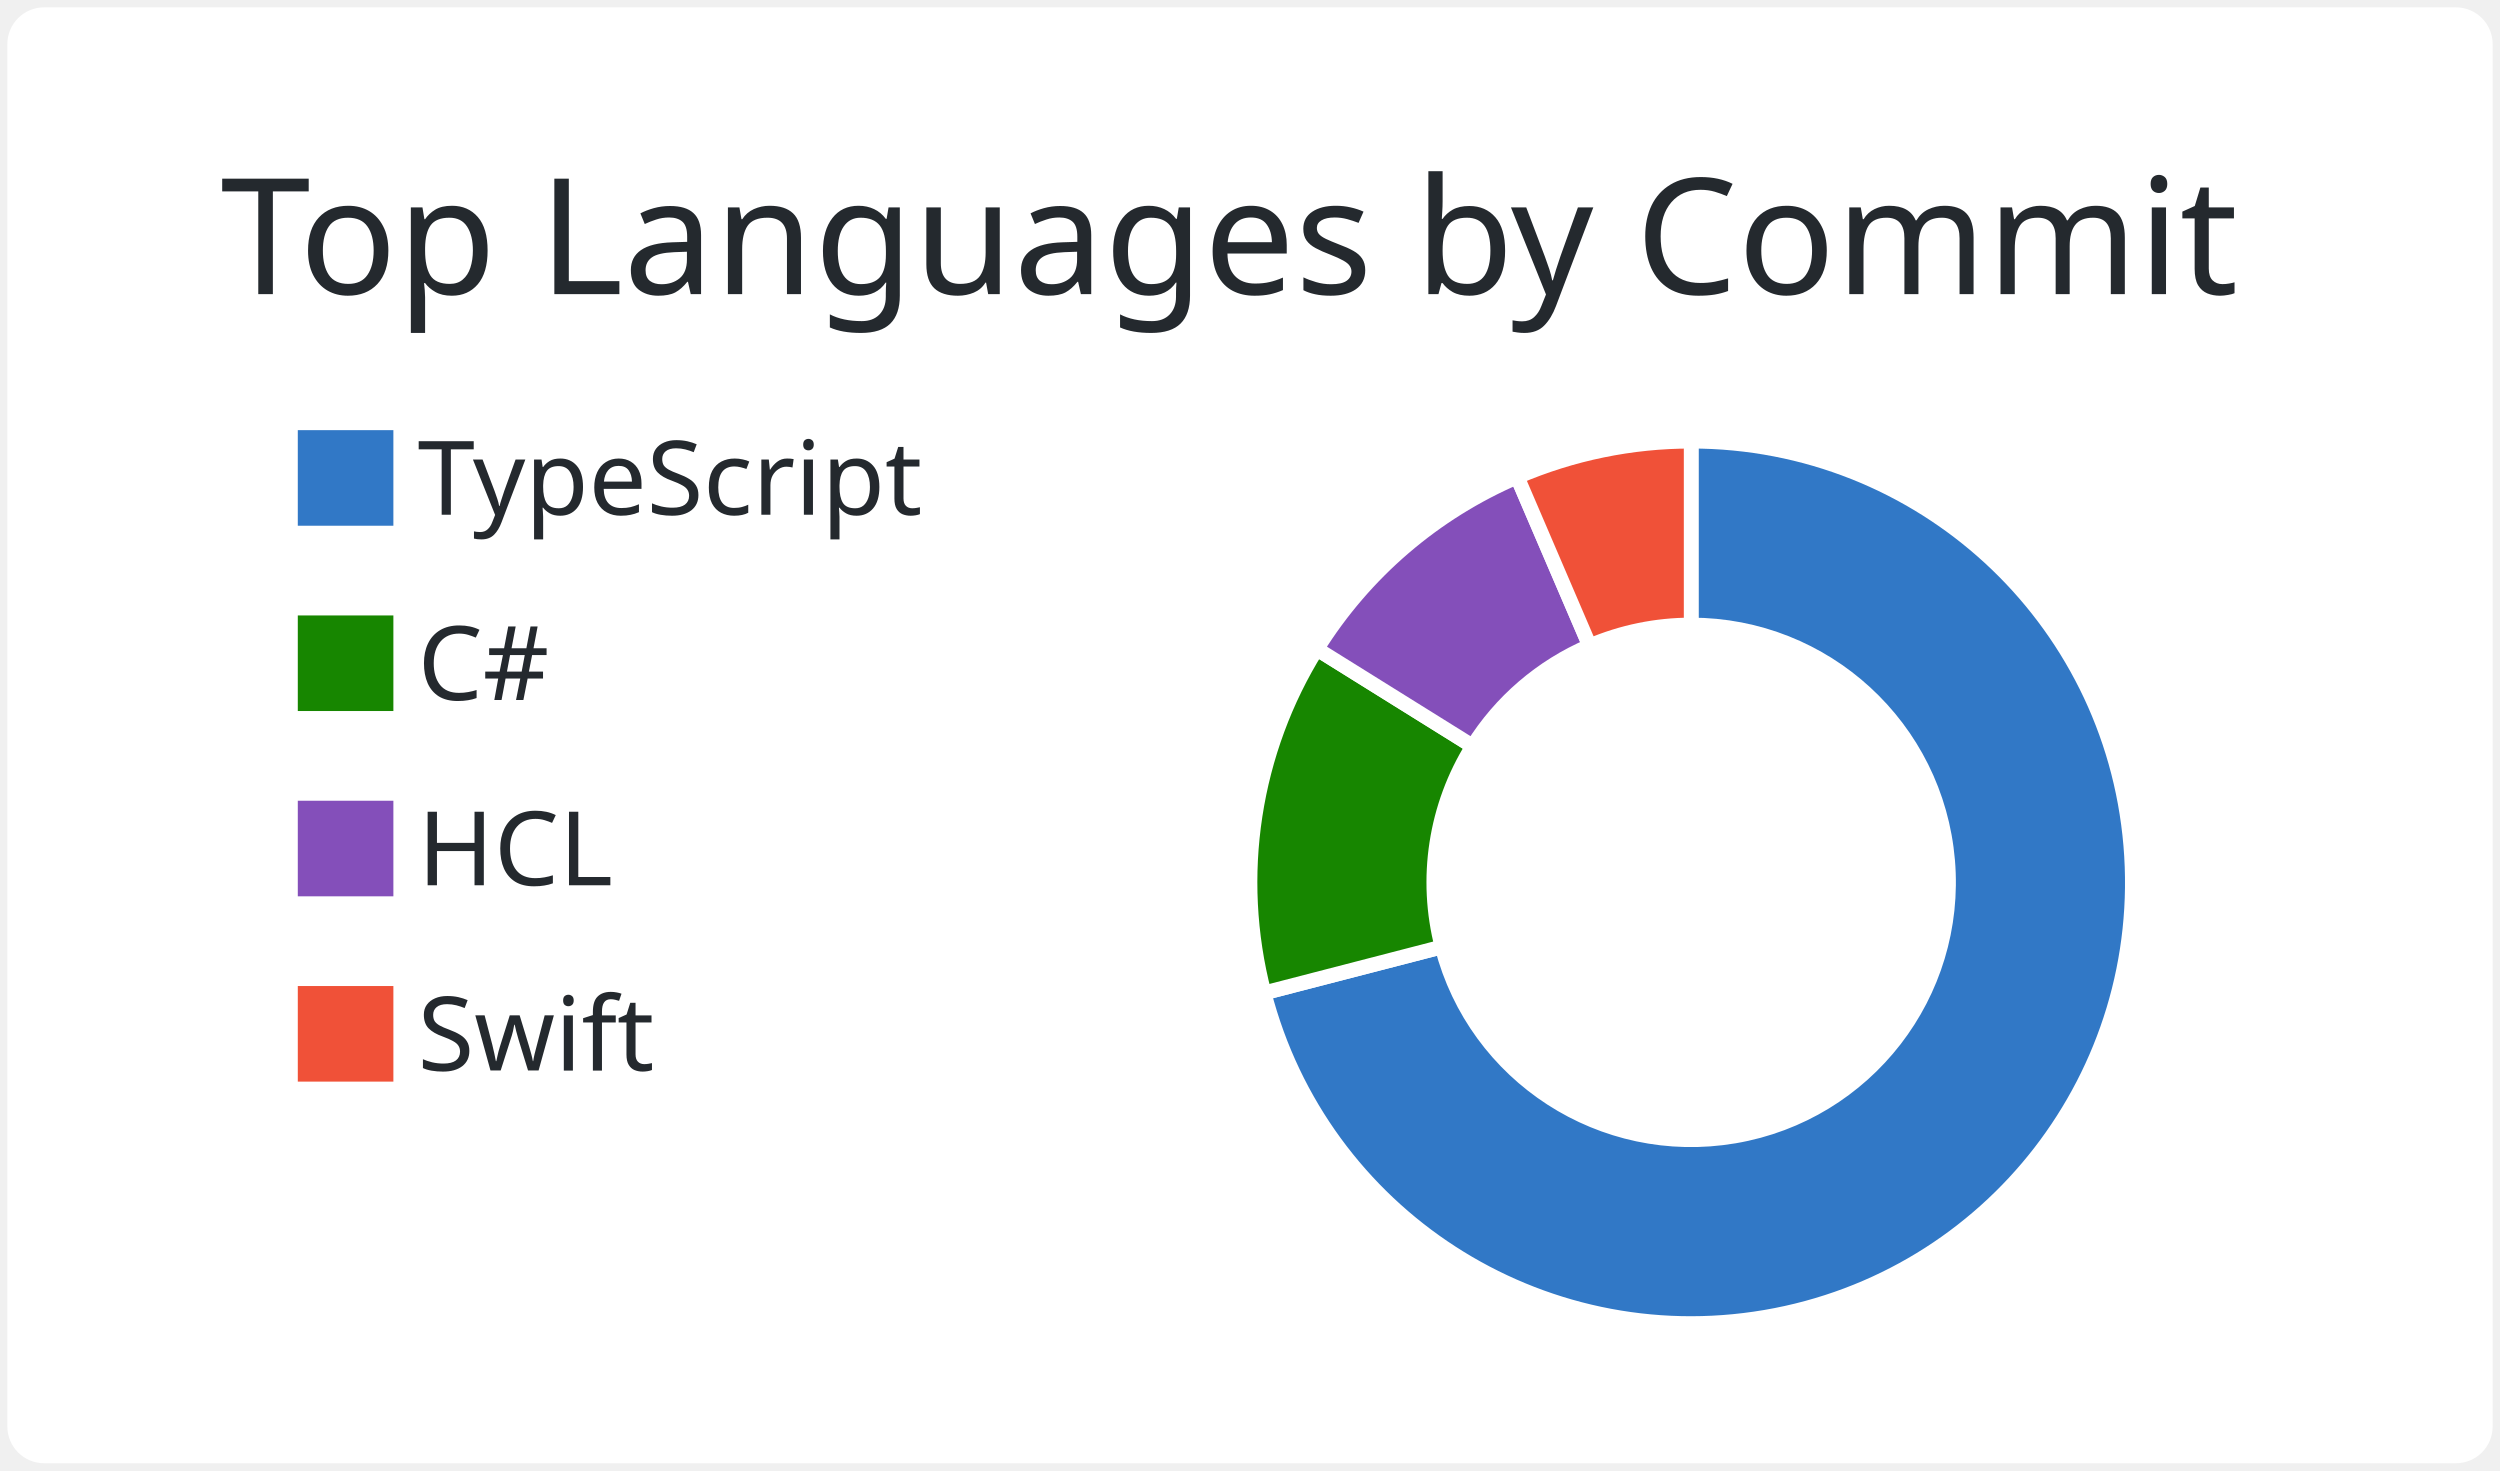
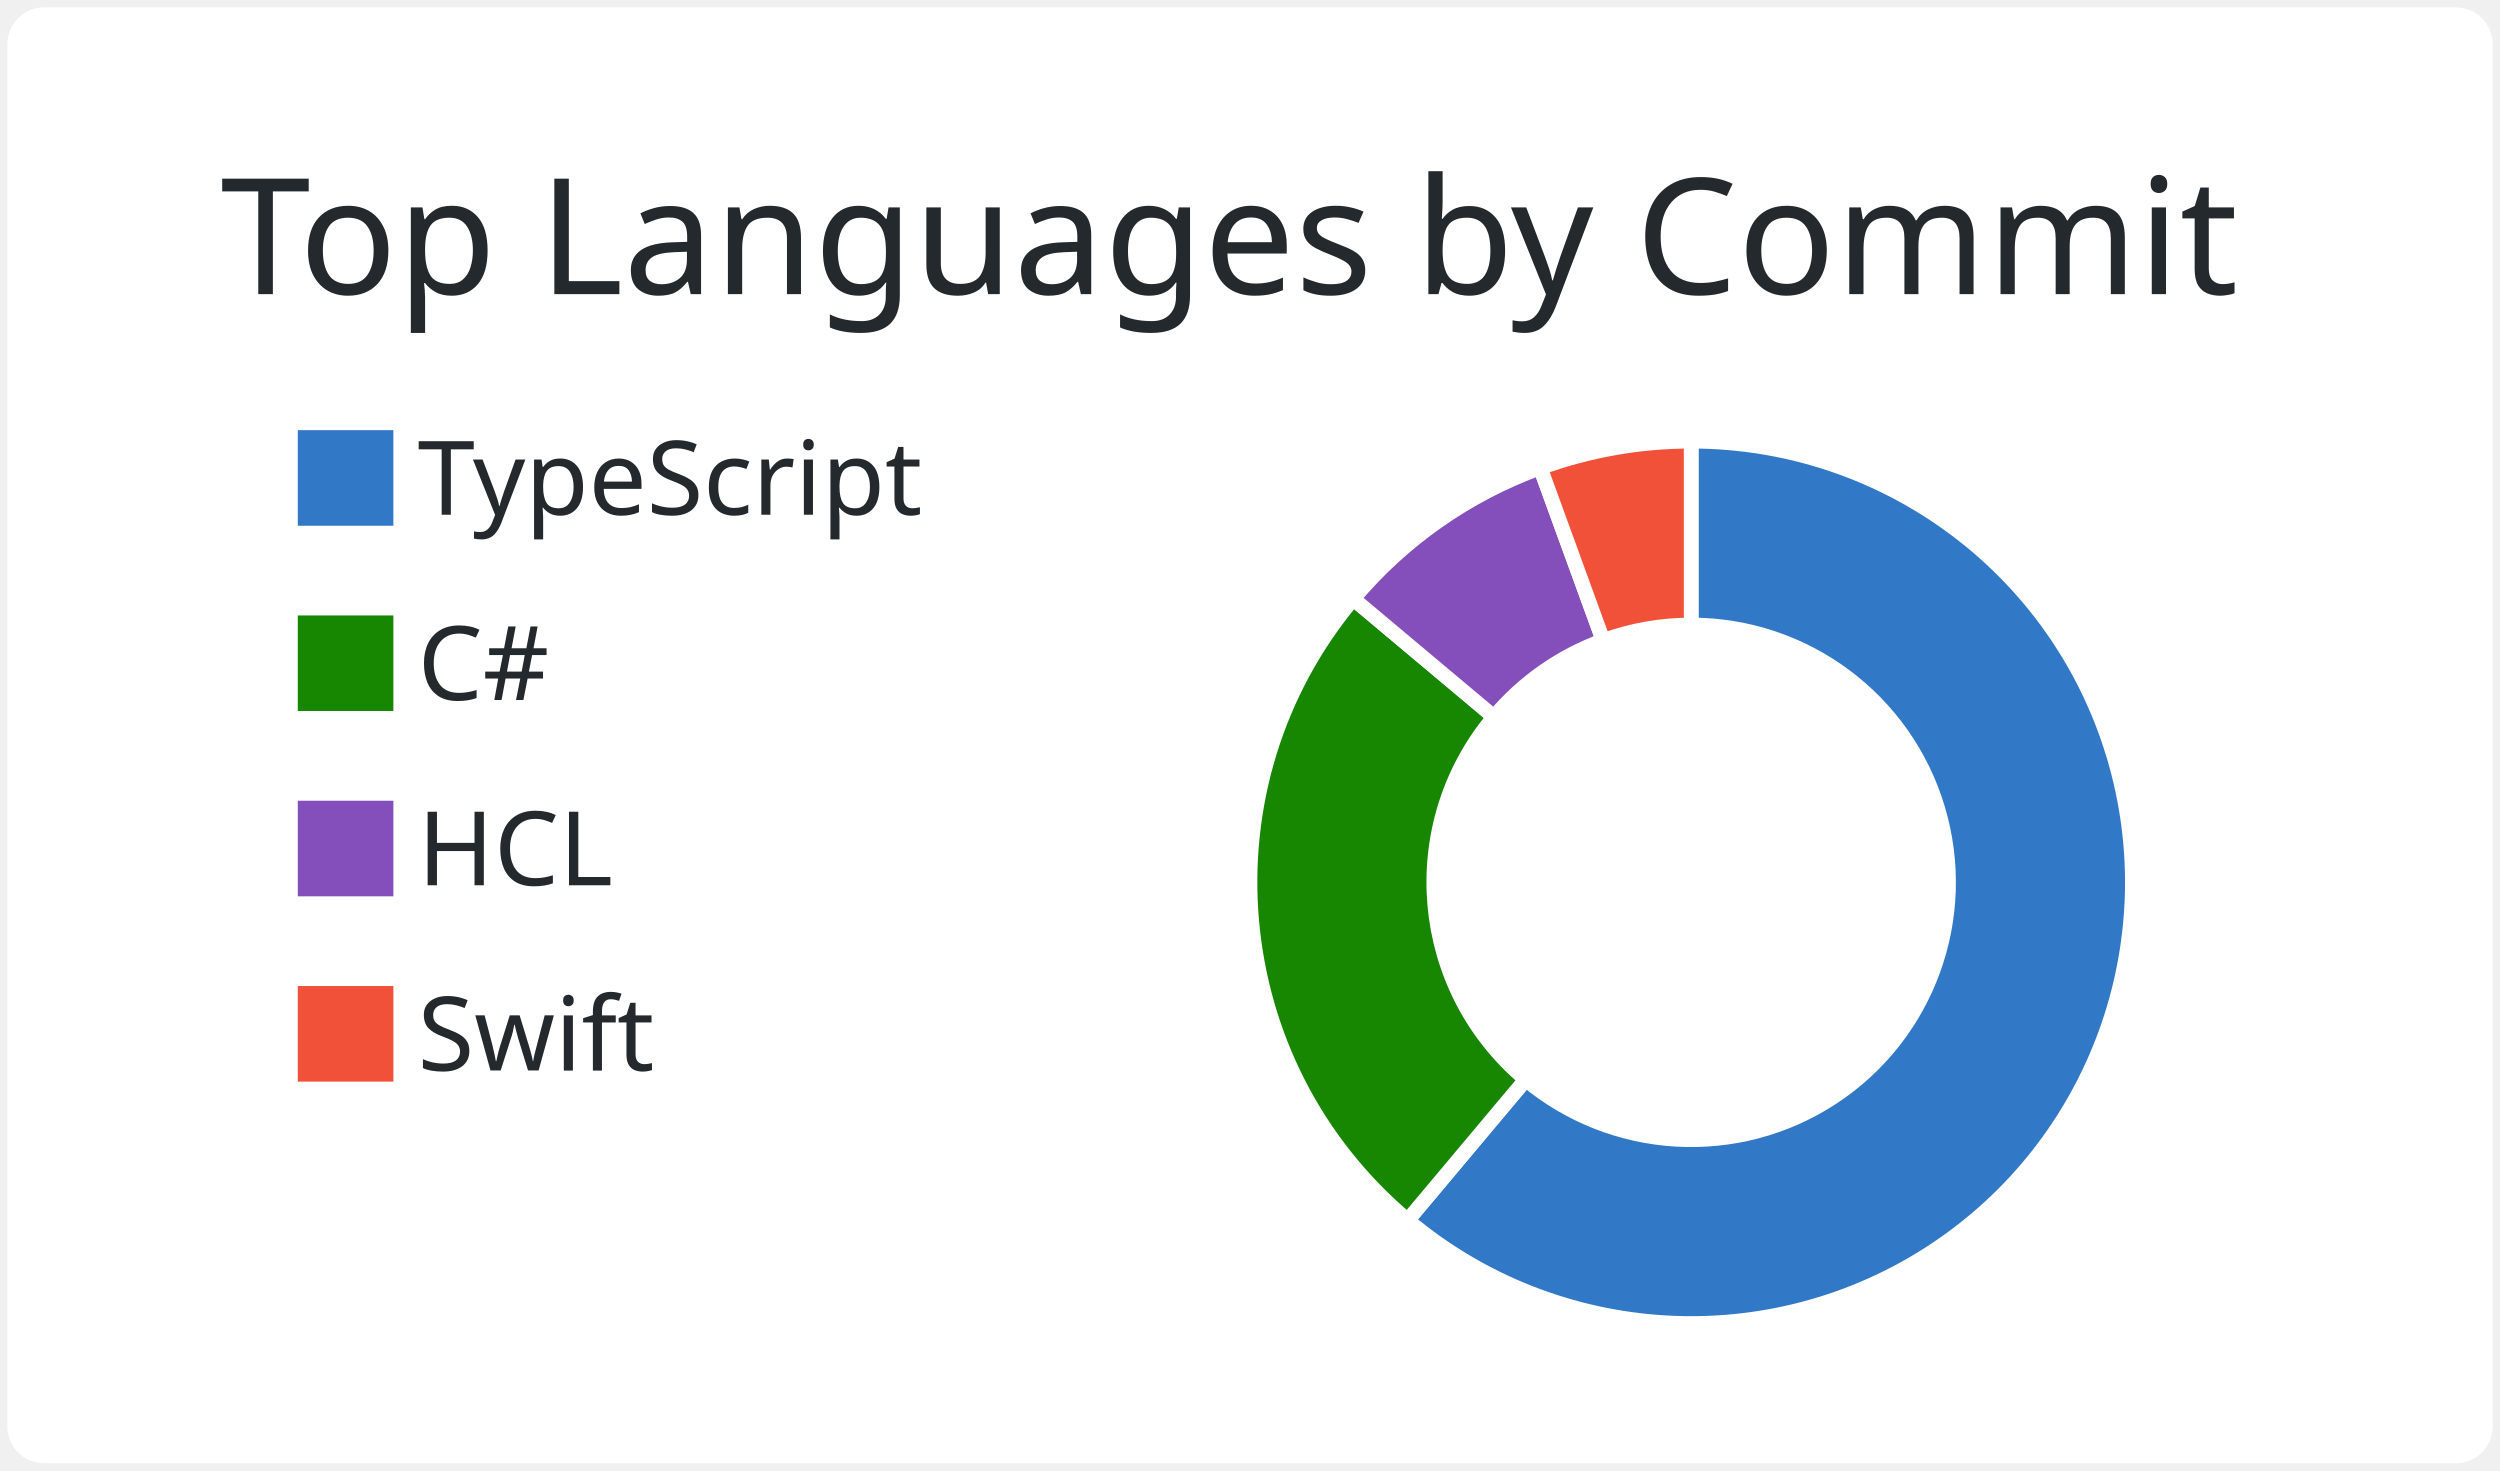
<svg xmlns="http://www.w3.org/2000/svg" width="340" height="200" viewBox="0 0 340 200">
  <style>* {
          font-family: 'Segoe UI', Ubuntu, "Helvetica Neue", Sans-Serif
        }</style>
  <rect x="1" y="1" rx="5" ry="5" height="99%" width="99.412%" stroke="#000000" stroke-width="1" fill="#ffffff" stroke-opacity="0" />
  <text x="30" y="40" style="font-size: 22px; fill: #24292e;">Top Languages by Commit</text>
  <g transform="translate(0,40)">
    <g transform="translate(40,0)">
      <rect y="18" width="14" height="14" fill="#3178c6" stroke="#ffffff" style="stroke-width: 1px;" />
      <rect y="43.2" width="14" height="14" fill="#178600" stroke="#ffffff" style="stroke-width: 1px;" />
      <rect y="68.4" width="14" height="14" fill="#844FBA" stroke="#ffffff" style="stroke-width: 1px;" />
      <rect y="93.6" width="14" height="14" fill="#F05138" stroke="#ffffff" style="stroke-width: 1px;" />
      <text x="16.8" y="30" style="fill: #24292e; font-size: 14px;">TypeScript</text>
      <text x="16.8" y="55.2" style="fill: #24292e; font-size: 14px;">C#</text>
      <text x="16.8" y="80.4" style="fill: #24292e; font-size: 14px;">HCL</text>
      <text x="16.8" y="105.6" style="fill: #24292e; font-size: 14px;">Swift</text>
    </g>
    <g transform="translate( 230, 80 )">
      <g class="arc">
-         <path d="M3.67394039744206e-15,-60A60,60,0,1,1,-58.085,15.039L-33.883,8.773A35,35,0,1,0,2.1431318985078682e-15,-35Z" style="fill: #3178c6; stroke-width: 2px;" stroke="#ffffff" />
+         <path d="M3.67394039744206e-15,-60A60,60,0,1,1,-38.567,45.963L-22.498,26.812A35,35,0,1,0,2.1431318985078682e-15,-35Z" style="fill: #3178c6; stroke-width: 2px;" stroke="#ffffff" />
      </g>
      <g class="arc">
-         <path d="M-58.085,15.039A60,60,0,0,1,-50.919,-31.738L-29.703,-18.514A35,35,0,0,0,-33.883,8.773Z" style="fill: #178600; stroke-width: 2px;" stroke="#ffffff" />
+         <path d="M-38.567,45.963A60,60,0,0,1,-45.963,-38.567L-26.812,-22.498A35,35,0,0,0,-22.498,26.812Z" style="fill: #178600; stroke-width: 2px;" stroke="#ffffff" />
      </g>
      <g class="arc">
-         <path d="M-50.919,-31.738A60,60,0,0,1,-23.661,-55.137L-13.802,-32.164A35,35,0,0,0,-29.703,-18.514Z" style="fill: #844FBA; stroke-width: 2px;" stroke="#ffffff" />
+         <path d="M-45.963,-38.567A60,60,0,0,1,-20.521,-56.382L-11.971,-32.889A35,35,0,0,0,-26.812,-22.498Z" style="fill: #844FBA; stroke-width: 2px;" stroke="#ffffff" />
      </g>
      <g class="arc">
-         <path d="M-23.661,-55.137A60,60,0,0,1,-1.1021821192326178e-14,-60L-6.429395695523604e-15,-35A35,35,0,0,0,-13.802,-32.164Z" style="fill: #F05138; stroke-width: 2px;" stroke="#ffffff" />
+         <path d="M-20.521,-56.382A60,60,0,0,1,-1.1021821192326178e-14,-60L-6.429395695523604e-15,-35A35,35,0,0,0,-11.971,-32.889Z" style="fill: #F05138; stroke-width: 2px;" stroke="#ffffff" />
      </g>
    </g>
  </g>
</svg>
